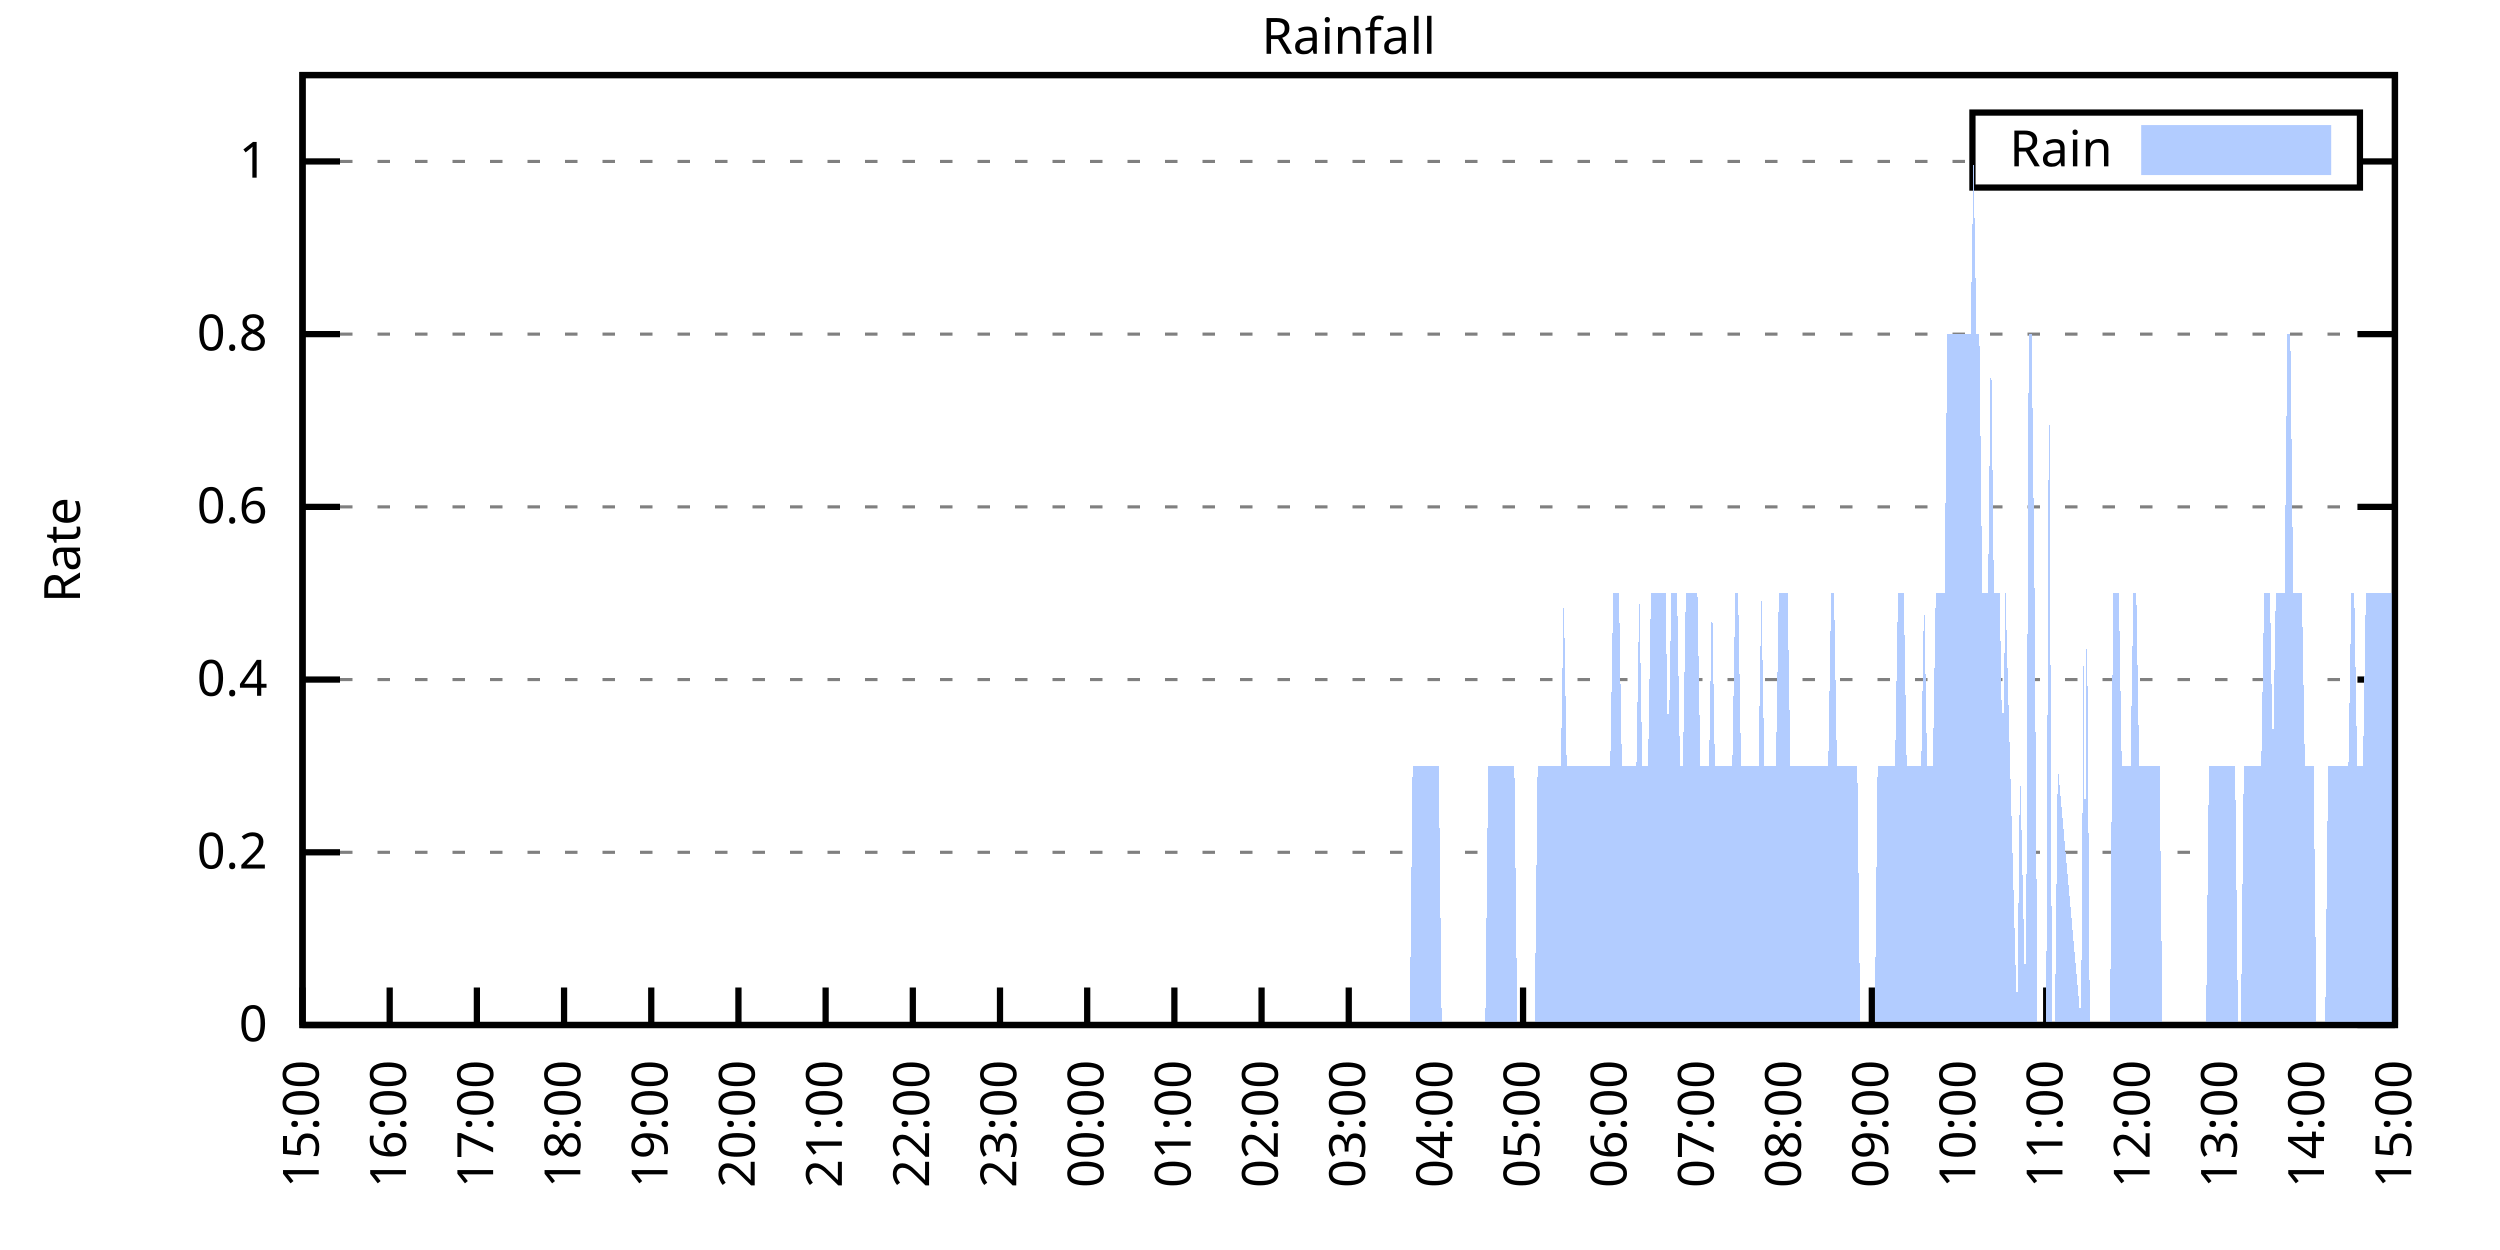
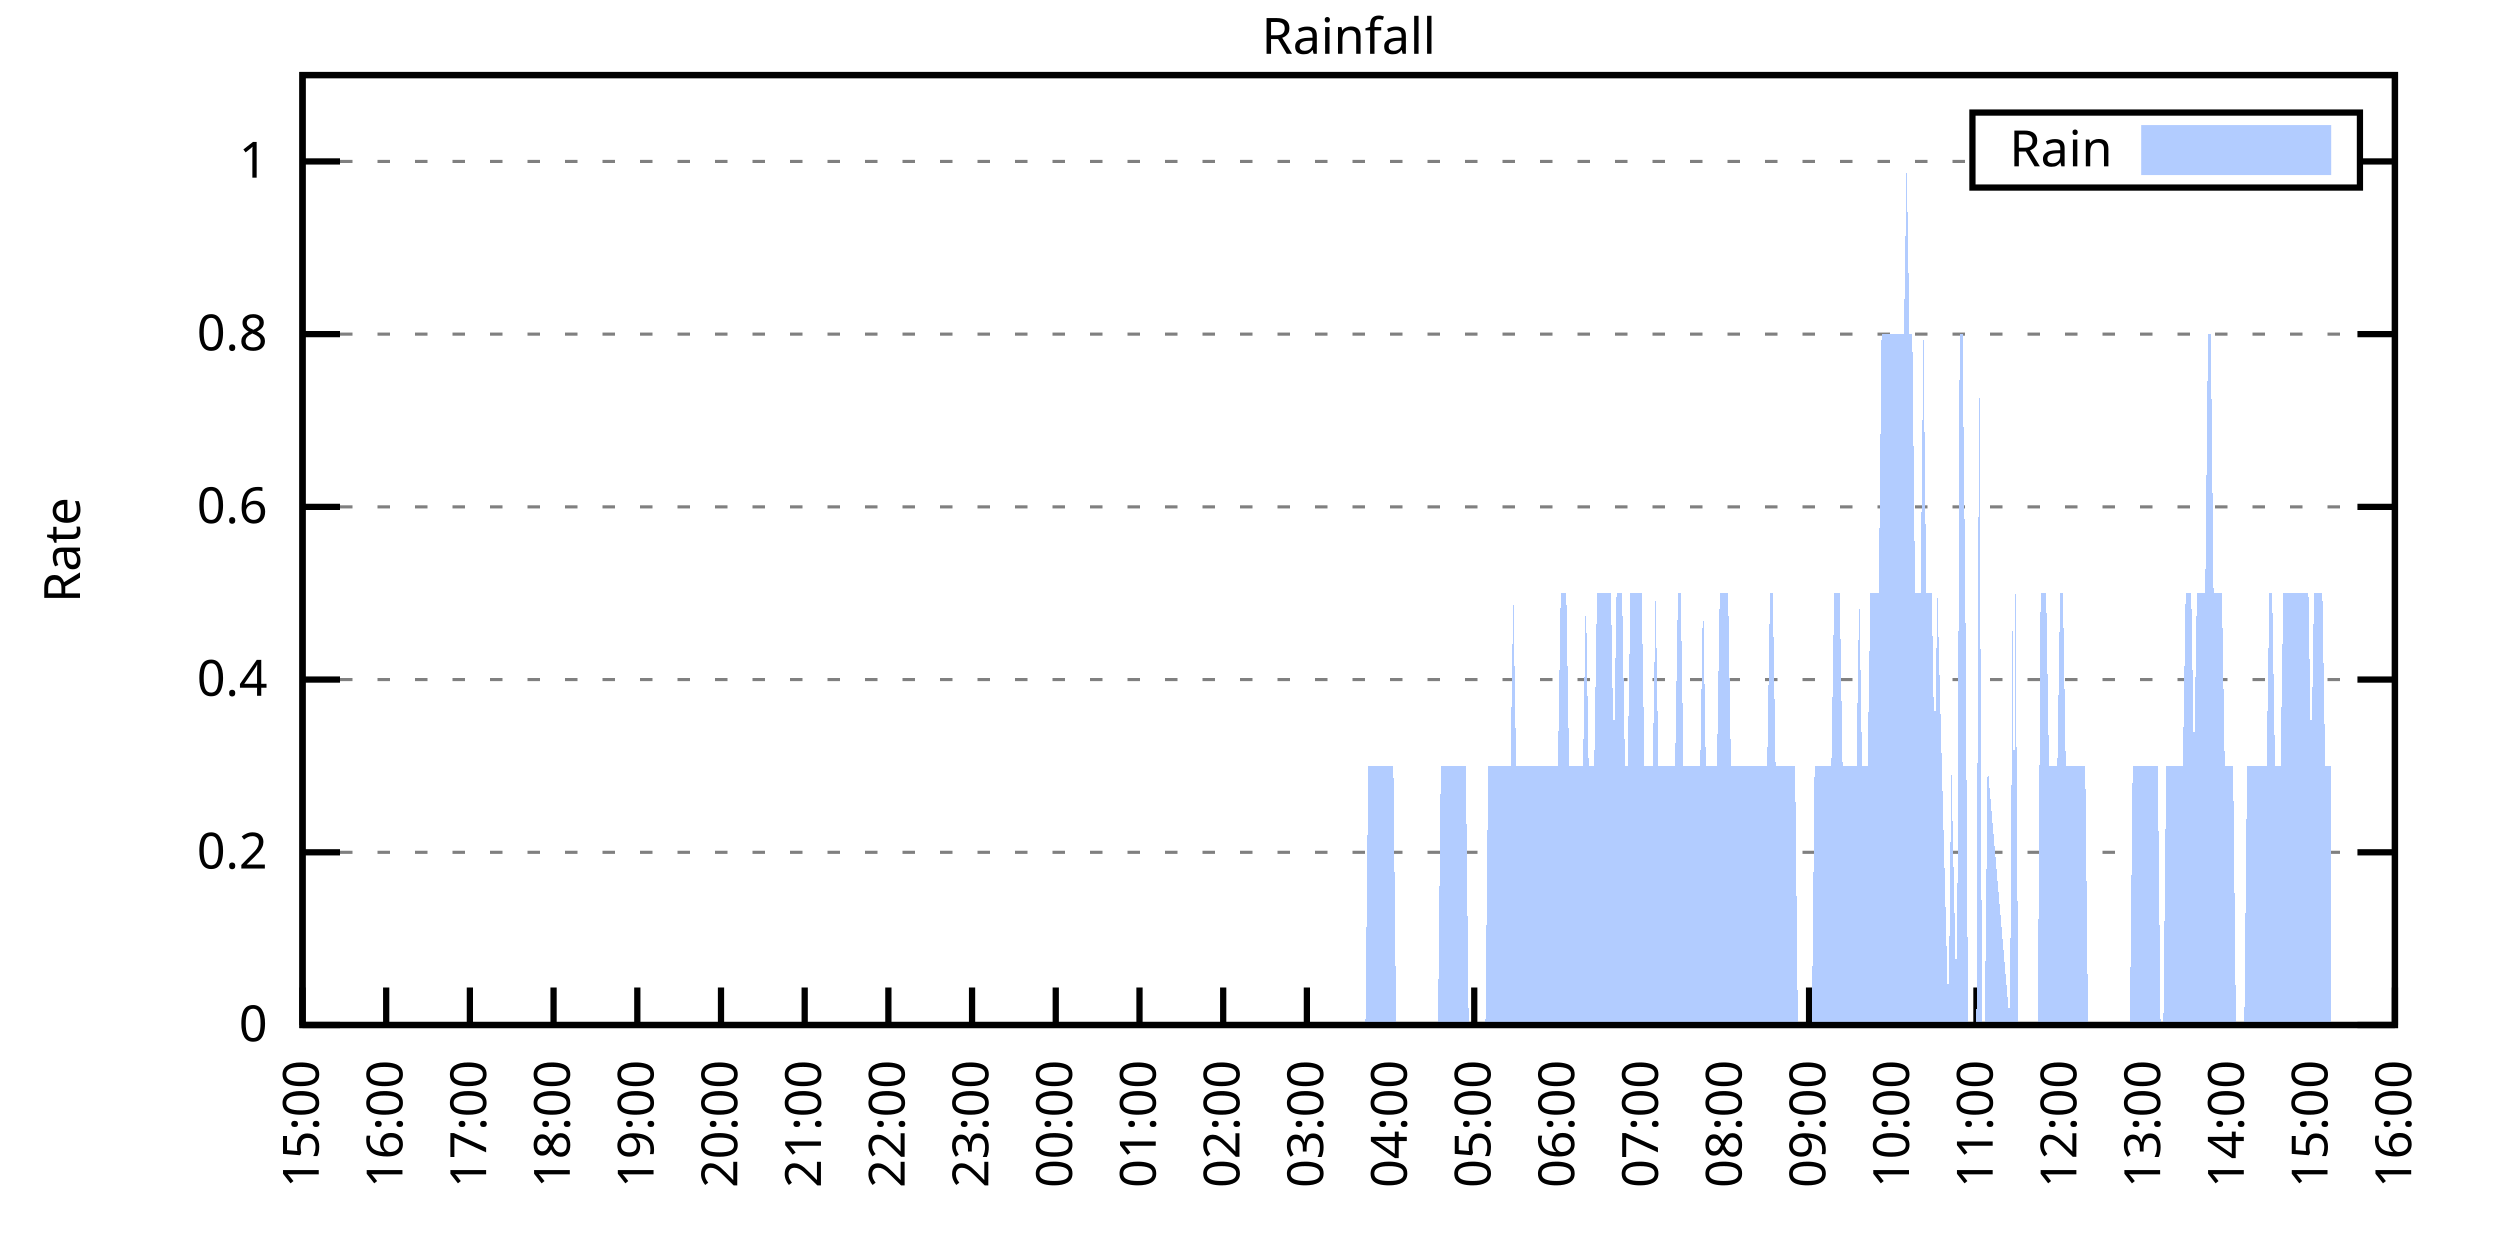
<svg xmlns="http://www.w3.org/2000/svg" xmlns:xlink="http://www.w3.org/1999/xlink" width="400" height="200" viewBox="0 0 400 200">
  <g id="gnuplot_canvas">
    <rect x="0" y="0" width="400" height="200" fill="none" />
    <defs>
      <circle id="gpDot" r="0.5" stroke-width="0.5" stroke="currentColor" />
      <path id="gpPt0" stroke-width="0.333" stroke="currentColor" d="M-1,0 h2 M0,-1 v2" />
      <path id="gpPt1" stroke-width="0.333" stroke="currentColor" d="M-1,-1 L1,1 M1,-1 L-1,1" />
      <path id="gpPt2" stroke-width="0.333" stroke="currentColor" d="M-1,0 L1,0 M0,-1 L0,1 M-1,-1 L1,1 M-1,1 L1,-1" />
      <rect id="gpPt3" stroke-width="0.333" stroke="currentColor" x="-1" y="-1" width="2" height="2" />
      <rect id="gpPt4" stroke-width="0.333" stroke="currentColor" fill="currentColor" x="-1" y="-1" width="2" height="2" />
      <circle id="gpPt5" stroke-width="0.333" stroke="currentColor" cx="0" cy="0" r="1" />
      <use xlink:href="#gpPt5" id="gpPt6" fill="currentColor" stroke="none" />
      <path id="gpPt7" stroke-width="0.333" stroke="currentColor" d="M0,-1.33 L-1.33,0.67 L1.33,0.67 z" />
      <use xlink:href="#gpPt7" id="gpPt8" fill="currentColor" stroke="none" />
      <use xlink:href="#gpPt7" id="gpPt9" stroke="currentColor" transform="rotate(180)" />
      <use xlink:href="#gpPt9" id="gpPt10" fill="currentColor" stroke="none" />
      <use xlink:href="#gpPt3" id="gpPt11" stroke="currentColor" transform="rotate(45)" />
      <use xlink:href="#gpPt11" id="gpPt12" fill="currentColor" stroke="none" />
      <path id="gpPt13" stroke-width="0.333" stroke="currentColor" d="M0,1.330 L1.265,0.411 L0.782,-1.067 L-0.782,-1.076 L-1.265,0.411 z" />
      <use xlink:href="#gpPt13" id="gpPt14" fill="currentColor" stroke="none" />
      <filter id="textbox" filterUnits="objectBoundingBox" x="0" y="0" height="1" width="1">
        <feFlood flood-color="white" flood-opacity="1" result="bgnd" />
        <feComposite in="SourceGraphic" in2="bgnd" operator="atop" />
      </filter>
      <filter id="greybox" filterUnits="objectBoundingBox" x="0" y="0" height="1" width="1">
        <feFlood flood-color="lightgrey" flood-opacity="1" result="grey" />
        <feComposite in="SourceGraphic" in2="grey" operator="atop" />
      </filter>
    </defs>
    <g fill="none" color="white" stroke="currentColor" stroke-width="1.00" stroke-linecap="butt" stroke-linejoin="miter">
</g>
    <g fill="none" color="black" stroke="currentColor" stroke-width="1.00" stroke-linecap="butt" stroke-linejoin="miter">
      <g stroke="none" shape-rendering="crispEdges">
        <polygon fill="rgb(255, 255, 255)" points="48.40,164.00 383.18,164.00 383.18,12.02 48.40,12.02 " />
      </g>
    </g>
    <g fill="none" color="black" stroke="currentColor" stroke-width="1.00" stroke-linecap="butt" stroke-linejoin="miter">
</g>
    <g fill="none" color="black" stroke="black" stroke-width="0.50" stroke-linecap="butt" stroke-linejoin="miter">
</g>
    <g fill="none" color="gray" stroke="currentColor" stroke-width="0.50" stroke-linecap="butt" stroke-linejoin="miter">
      <path stroke="gray" stroke-dasharray="2,4" class="gridline" d="M48.40,164.00 L383.19,164.00  " />
    </g>
    <g fill="none" color="gray" stroke="gray" stroke-width="1.00" stroke-linecap="butt" stroke-linejoin="miter">
</g>
    <g fill="none" color="black" stroke="currentColor" stroke-width="1.00" stroke-linecap="butt" stroke-linejoin="miter">
      <path stroke="black" d="M48.40,164.00 L54.40,164.00 M383.19,164.00 L377.19,164.00  " />
      <g transform="translate(42.80,166.60)" stroke="none" fill="black" font-family="Sans" font-size="8.00" text-anchor="end">
        <text>
          <tspan font-family="Sans"> 0</tspan>
        </text>
      </g>
    </g>
    <g fill="none" color="black" stroke="currentColor" stroke-width="1.00" stroke-linecap="butt" stroke-linejoin="miter">
</g>
    <g fill="none" color="black" stroke="black" stroke-width="0.50" stroke-linecap="butt" stroke-linejoin="miter">
</g>
    <g fill="none" color="gray" stroke="currentColor" stroke-width="0.50" stroke-linecap="butt" stroke-linejoin="miter">
      <path stroke="gray" stroke-dasharray="2,4" class="gridline" d="M48.40,136.37 L383.19,136.37  " />
    </g>
    <g fill="none" color="gray" stroke="gray" stroke-width="1.00" stroke-linecap="butt" stroke-linejoin="miter">
</g>
    <g fill="none" color="black" stroke="currentColor" stroke-width="1.00" stroke-linecap="butt" stroke-linejoin="miter">
      <path stroke="black" d="M48.40,136.37 L54.40,136.37 M383.19,136.37 L377.19,136.37  " />
      <g transform="translate(42.80,138.97)" stroke="none" fill="black" font-family="Sans" font-size="8.00" text-anchor="end">
        <text>
          <tspan font-family="Sans"> 0.2</tspan>
        </text>
      </g>
    </g>
    <g fill="none" color="black" stroke="currentColor" stroke-width="1.00" stroke-linecap="butt" stroke-linejoin="miter">
</g>
    <g fill="none" color="black" stroke="black" stroke-width="0.50" stroke-linecap="butt" stroke-linejoin="miter">
</g>
    <g fill="none" color="gray" stroke="currentColor" stroke-width="0.50" stroke-linecap="butt" stroke-linejoin="miter">
      <path stroke="gray" stroke-dasharray="2,4" class="gridline" d="M48.40,108.73 L383.19,108.73  " />
    </g>
    <g fill="none" color="gray" stroke="gray" stroke-width="1.00" stroke-linecap="butt" stroke-linejoin="miter">
</g>
    <g fill="none" color="black" stroke="currentColor" stroke-width="1.00" stroke-linecap="butt" stroke-linejoin="miter">
      <path stroke="black" d="M48.40,108.73 L54.40,108.73 M383.19,108.73 L377.19,108.73  " />
      <g transform="translate(42.80,111.33)" stroke="none" fill="black" font-family="Sans" font-size="8.00" text-anchor="end">
        <text>
          <tspan font-family="Sans"> 0.4</tspan>
        </text>
      </g>
    </g>
    <g fill="none" color="black" stroke="currentColor" stroke-width="1.00" stroke-linecap="butt" stroke-linejoin="miter">
</g>
    <g fill="none" color="black" stroke="black" stroke-width="0.50" stroke-linecap="butt" stroke-linejoin="miter">
</g>
    <g fill="none" color="gray" stroke="currentColor" stroke-width="0.50" stroke-linecap="butt" stroke-linejoin="miter">
      <path stroke="gray" stroke-dasharray="2,4" class="gridline" d="M48.40,81.10 L383.19,81.10  " />
    </g>
    <g fill="none" color="gray" stroke="gray" stroke-width="1.00" stroke-linecap="butt" stroke-linejoin="miter">
</g>
    <g fill="none" color="black" stroke="currentColor" stroke-width="1.00" stroke-linecap="butt" stroke-linejoin="miter">
      <path stroke="black" d="M48.40,81.10 L54.40,81.10 M383.19,81.10 L377.19,81.10  " />
      <g transform="translate(42.80,83.70)" stroke="none" fill="black" font-family="Sans" font-size="8.00" text-anchor="end">
        <text>
          <tspan font-family="Sans"> 0.6</tspan>
        </text>
      </g>
    </g>
    <g fill="none" color="black" stroke="currentColor" stroke-width="1.00" stroke-linecap="butt" stroke-linejoin="miter">
</g>
    <g fill="none" color="black" stroke="black" stroke-width="0.50" stroke-linecap="butt" stroke-linejoin="miter">
</g>
    <g fill="none" color="gray" stroke="currentColor" stroke-width="0.50" stroke-linecap="butt" stroke-linejoin="miter">
      <path stroke="gray" stroke-dasharray="2,4" class="gridline" d="M48.40,53.46 L383.19,53.46  " />
    </g>
    <g fill="none" color="gray" stroke="gray" stroke-width="1.00" stroke-linecap="butt" stroke-linejoin="miter">
</g>
    <g fill="none" color="black" stroke="currentColor" stroke-width="1.00" stroke-linecap="butt" stroke-linejoin="miter">
      <path stroke="black" d="M48.40,53.46 L54.40,53.46 M383.19,53.46 L377.19,53.46  " />
      <g transform="translate(42.80,56.06)" stroke="none" fill="black" font-family="Sans" font-size="8.00" text-anchor="end">
        <text>
          <tspan font-family="Sans"> 0.8</tspan>
        </text>
      </g>
    </g>
    <g fill="none" color="black" stroke="currentColor" stroke-width="1.00" stroke-linecap="butt" stroke-linejoin="miter">
</g>
    <g fill="none" color="black" stroke="black" stroke-width="0.50" stroke-linecap="butt" stroke-linejoin="miter">
</g>
    <g fill="none" color="gray" stroke="currentColor" stroke-width="0.50" stroke-linecap="butt" stroke-linejoin="miter">
      <path stroke="gray" stroke-dasharray="2,4" class="gridline" d="M48.40,25.83 L315.59,25.83 M377.59,25.83 L383.19,25.83  " />
    </g>
    <g fill="none" color="gray" stroke="gray" stroke-width="1.00" stroke-linecap="butt" stroke-linejoin="miter">
</g>
    <g fill="none" color="black" stroke="currentColor" stroke-width="1.00" stroke-linecap="butt" stroke-linejoin="miter">
      <path stroke="black" d="M48.40,25.83 L54.40,25.83 M383.19,25.83 L377.19,25.83  " />
      <g transform="translate(42.80,28.43)" stroke="none" fill="black" font-family="Sans" font-size="8.00" text-anchor="end">
        <text>
          <tspan font-family="Sans"> 1</tspan>
        </text>
      </g>
    </g>
    <g fill="none" color="black" stroke="currentColor" stroke-width="1.00" stroke-linecap="butt" stroke-linejoin="miter">
      <path stroke="black" d="M48.40,164.00 L48.40,158.00  " />
      <g transform="translate(51.00,169.60) rotate(270.00)" stroke="none" fill="black" font-family="Sans" font-size="8.00" text-anchor="end">
        <text>
          <tspan font-family="Sans">15:00</tspan>
        </text>
      </g>
    </g>
    <g fill="none" color="black" stroke="currentColor" stroke-width="1.00" stroke-linecap="butt" stroke-linejoin="miter">
-       <path stroke="black" d="M62.35,164.00 L62.35,158.00  " />
-       <g transform="translate(64.95,169.60) rotate(270.00)" stroke="none" fill="black" font-family="Sans" font-size="8.00" text-anchor="end">
+       <path stroke="black" d="M61.79,164.00 L61.79,158.00  " />
+       <g transform="translate(64.39,169.60) rotate(270.00)" stroke="none" fill="black" font-family="Sans" font-size="8.00" text-anchor="end">
        <text>
          <tspan font-family="Sans">16:00</tspan>
        </text>
      </g>
    </g>
    <g fill="none" color="black" stroke="currentColor" stroke-width="1.00" stroke-linecap="butt" stroke-linejoin="miter">
-       <path stroke="black" d="M76.30,164.00 L76.30,158.00  " />
-       <g transform="translate(78.90,169.60) rotate(270.00)" stroke="none" fill="black" font-family="Sans" font-size="8.00" text-anchor="end">
+       <path stroke="black" d="M75.18,164.00 L75.18,158.00  " />
+       <g transform="translate(77.78,169.60) rotate(270.00)" stroke="none" fill="black" font-family="Sans" font-size="8.00" text-anchor="end">
        <text>
          <tspan font-family="Sans">17:00</tspan>
        </text>
      </g>
    </g>
    <g fill="none" color="black" stroke="currentColor" stroke-width="1.00" stroke-linecap="butt" stroke-linejoin="miter">
-       <path stroke="black" d="M90.25,164.00 L90.25,158.00  " />
-       <g transform="translate(92.85,169.60) rotate(270.00)" stroke="none" fill="black" font-family="Sans" font-size="8.00" text-anchor="end">
+       <path stroke="black" d="M88.57,164.00 L88.57,158.00  " />
+       <g transform="translate(91.17,169.60) rotate(270.00)" stroke="none" fill="black" font-family="Sans" font-size="8.00" text-anchor="end">
        <text>
          <tspan font-family="Sans">18:00</tspan>
        </text>
      </g>
    </g>
    <g fill="none" color="black" stroke="currentColor" stroke-width="1.00" stroke-linecap="butt" stroke-linejoin="miter">
-       <path stroke="black" d="M104.20,164.00 L104.20,158.00  " />
-       <g transform="translate(106.80,169.60) rotate(270.00)" stroke="none" fill="black" font-family="Sans" font-size="8.00" text-anchor="end">
+       <path stroke="black" d="M101.97,164.00 L101.97,158.00  " />
+       <g transform="translate(104.57,169.60) rotate(270.00)" stroke="none" fill="black" font-family="Sans" font-size="8.00" text-anchor="end">
        <text>
          <tspan font-family="Sans">19:00</tspan>
        </text>
      </g>
    </g>
    <g fill="none" color="black" stroke="currentColor" stroke-width="1.00" stroke-linecap="butt" stroke-linejoin="miter">
-       <path stroke="black" d="M118.15,164.00 L118.15,158.00  " />
-       <g transform="translate(120.75,169.60) rotate(270.00)" stroke="none" fill="black" font-family="Sans" font-size="8.00" text-anchor="end">
+       <path stroke="black" d="M115.36,164.00 L115.36,158.00  " />
+       <g transform="translate(117.96,169.60) rotate(270.00)" stroke="none" fill="black" font-family="Sans" font-size="8.00" text-anchor="end">
        <text>
          <tspan font-family="Sans">20:00</tspan>
        </text>
      </g>
    </g>
    <g fill="none" color="black" stroke="currentColor" stroke-width="1.00" stroke-linecap="butt" stroke-linejoin="miter">
-       <path stroke="black" d="M132.10,164.00 L132.10,158.00  " />
-       <g transform="translate(134.70,169.60) rotate(270.00)" stroke="none" fill="black" font-family="Sans" font-size="8.00" text-anchor="end">
+       <path stroke="black" d="M128.75,164.00 L128.75,158.00  " />
+       <g transform="translate(131.35,169.60) rotate(270.00)" stroke="none" fill="black" font-family="Sans" font-size="8.00" text-anchor="end">
        <text>
          <tspan font-family="Sans">21:00</tspan>
        </text>
      </g>
    </g>
    <g fill="none" color="black" stroke="currentColor" stroke-width="1.00" stroke-linecap="butt" stroke-linejoin="miter">
-       <path stroke="black" d="M146.05,164.00 L146.05,158.00  " />
-       <g transform="translate(148.65,169.60) rotate(270.00)" stroke="none" fill="black" font-family="Sans" font-size="8.00" text-anchor="end">
+       <path stroke="black" d="M142.14,164.00 L142.14,158.00  " />
+       <g transform="translate(144.74,169.60) rotate(270.00)" stroke="none" fill="black" font-family="Sans" font-size="8.00" text-anchor="end">
        <text>
          <tspan font-family="Sans">22:00</tspan>
        </text>
      </g>
    </g>
    <g fill="none" color="black" stroke="currentColor" stroke-width="1.00" stroke-linecap="butt" stroke-linejoin="miter">
-       <path stroke="black" d="M160.00,164.00 L160.00,158.00  " />
-       <g transform="translate(162.60,169.60) rotate(270.00)" stroke="none" fill="black" font-family="Sans" font-size="8.00" text-anchor="end">
+       <path stroke="black" d="M155.53,164.00 L155.53,158.00  " />
+       <g transform="translate(158.13,169.60) rotate(270.00)" stroke="none" fill="black" font-family="Sans" font-size="8.00" text-anchor="end">
        <text>
          <tspan font-family="Sans">23:00</tspan>
        </text>
      </g>
    </g>
    <g fill="none" color="black" stroke="currentColor" stroke-width="1.00" stroke-linecap="butt" stroke-linejoin="miter">
-       <path stroke="black" d="M173.95,164.00 L173.95,158.00  " />
-       <g transform="translate(176.55,169.60) rotate(270.00)" stroke="none" fill="black" font-family="Sans" font-size="8.00" text-anchor="end">
+       <path stroke="black" d="M168.92,164.00 L168.92,158.00  " />
+       <g transform="translate(171.52,169.60) rotate(270.00)" stroke="none" fill="black" font-family="Sans" font-size="8.00" text-anchor="end">
        <text>
          <tspan font-family="Sans">00:00</tspan>
        </text>
      </g>
    </g>
    <g fill="none" color="black" stroke="currentColor" stroke-width="1.00" stroke-linecap="butt" stroke-linejoin="miter">
-       <path stroke="black" d="M187.90,164.00 L187.90,158.00  " />
-       <g transform="translate(190.50,169.60) rotate(270.00)" stroke="none" fill="black" font-family="Sans" font-size="8.00" text-anchor="end">
+       <path stroke="black" d="M182.32,164.00 L182.32,158.00  " />
+       <g transform="translate(184.92,169.60) rotate(270.00)" stroke="none" fill="black" font-family="Sans" font-size="8.00" text-anchor="end">
        <text>
          <tspan font-family="Sans">01:00</tspan>
        </text>
      </g>
    </g>
    <g fill="none" color="black" stroke="currentColor" stroke-width="1.00" stroke-linecap="butt" stroke-linejoin="miter">
-       <path stroke="black" d="M201.85,164.00 L201.85,158.00  " />
-       <g transform="translate(204.45,169.60) rotate(270.00)" stroke="none" fill="black" font-family="Sans" font-size="8.00" text-anchor="end">
+       <path stroke="black" d="M195.71,164.00 L195.71,158.00  " />
+       <g transform="translate(198.31,169.60) rotate(270.00)" stroke="none" fill="black" font-family="Sans" font-size="8.00" text-anchor="end">
        <text>
          <tspan font-family="Sans">02:00</tspan>
        </text>
      </g>
    </g>
    <g fill="none" color="black" stroke="currentColor" stroke-width="1.00" stroke-linecap="butt" stroke-linejoin="miter">
-       <path stroke="black" d="M215.80,164.00 L215.80,158.00  " />
-       <g transform="translate(218.40,169.60) rotate(270.00)" stroke="none" fill="black" font-family="Sans" font-size="8.00" text-anchor="end">
+       <path stroke="black" d="M209.10,164.00 L209.10,158.00  " />
+       <g transform="translate(211.70,169.60) rotate(270.00)" stroke="none" fill="black" font-family="Sans" font-size="8.00" text-anchor="end">
        <text>
          <tspan font-family="Sans">03:00</tspan>
        </text>
      </g>
    </g>
    <g fill="none" color="black" stroke="currentColor" stroke-width="1.00" stroke-linecap="butt" stroke-linejoin="miter">
-       <path stroke="black" d="M229.74,164.00 L229.74,158.00  " />
-       <g transform="translate(232.34,169.60) rotate(270.00)" stroke="none" fill="black" font-family="Sans" font-size="8.00" text-anchor="end">
+       <path stroke="black" d="M222.49,164.00 L222.49,158.00  " />
+       <g transform="translate(225.09,169.60) rotate(270.00)" stroke="none" fill="black" font-family="Sans" font-size="8.00" text-anchor="end">
        <text>
          <tspan font-family="Sans">04:00</tspan>
        </text>
      </g>
    </g>
    <g fill="none" color="black" stroke="currentColor" stroke-width="1.00" stroke-linecap="butt" stroke-linejoin="miter">
-       <path stroke="black" d="M243.69,164.00 L243.69,158.00  " />
-       <g transform="translate(246.29,169.60) rotate(270.00)" stroke="none" fill="black" font-family="Sans" font-size="8.00" text-anchor="end">
+       <path stroke="black" d="M235.88,164.00 L235.88,158.00  " />
+       <g transform="translate(238.48,169.60) rotate(270.00)" stroke="none" fill="black" font-family="Sans" font-size="8.00" text-anchor="end">
        <text>
          <tspan font-family="Sans">05:00</tspan>
        </text>
      </g>
    </g>
    <g fill="none" color="black" stroke="currentColor" stroke-width="1.00" stroke-linecap="butt" stroke-linejoin="miter">
-       <path stroke="black" d="M257.64,164.00 L257.64,158.00  " />
-       <g transform="translate(260.24,169.60) rotate(270.00)" stroke="none" fill="black" font-family="Sans" font-size="8.00" text-anchor="end">
+       <path stroke="black" d="M249.27,164.00 L249.27,158.00  " />
+       <g transform="translate(251.87,169.60) rotate(270.00)" stroke="none" fill="black" font-family="Sans" font-size="8.00" text-anchor="end">
        <text>
          <tspan font-family="Sans">06:00</tspan>
        </text>
      </g>
    </g>
    <g fill="none" color="black" stroke="currentColor" stroke-width="1.00" stroke-linecap="butt" stroke-linejoin="miter">
-       <path stroke="black" d="M271.59,164.00 L271.59,158.00  " />
-       <g transform="translate(274.19,169.60) rotate(270.00)" stroke="none" fill="black" font-family="Sans" font-size="8.00" text-anchor="end">
+       <path stroke="black" d="M262.67,164.00 L262.67,158.00  " />
+       <g transform="translate(265.27,169.60) rotate(270.00)" stroke="none" fill="black" font-family="Sans" font-size="8.00" text-anchor="end">
        <text>
          <tspan font-family="Sans">07:00</tspan>
        </text>
      </g>
    </g>
    <g fill="none" color="black" stroke="currentColor" stroke-width="1.00" stroke-linecap="butt" stroke-linejoin="miter">
-       <path stroke="black" d="M285.54,164.00 L285.54,158.00  " />
-       <g transform="translate(288.14,169.60) rotate(270.00)" stroke="none" fill="black" font-family="Sans" font-size="8.00" text-anchor="end">
+       <path stroke="black" d="M276.06,164.00 L276.06,158.00  " />
+       <g transform="translate(278.66,169.60) rotate(270.00)" stroke="none" fill="black" font-family="Sans" font-size="8.00" text-anchor="end">
        <text>
          <tspan font-family="Sans">08:00</tspan>
        </text>
      </g>
    </g>
    <g fill="none" color="black" stroke="currentColor" stroke-width="1.00" stroke-linecap="butt" stroke-linejoin="miter">
-       <path stroke="black" d="M299.49,164.00 L299.49,158.00  " />
-       <g transform="translate(302.09,169.60) rotate(270.00)" stroke="none" fill="black" font-family="Sans" font-size="8.00" text-anchor="end">
+       <path stroke="black" d="M289.45,164.00 L289.45,158.00  " />
+       <g transform="translate(292.05,169.60) rotate(270.00)" stroke="none" fill="black" font-family="Sans" font-size="8.00" text-anchor="end">
        <text>
          <tspan font-family="Sans">09:00</tspan>
        </text>
      </g>
    </g>
    <g fill="none" color="black" stroke="currentColor" stroke-width="1.00" stroke-linecap="butt" stroke-linejoin="miter">
-       <path stroke="black" d="M313.44,164.00 L313.44,158.00  " />
-       <g transform="translate(316.04,169.60) rotate(270.00)" stroke="none" fill="black" font-family="Sans" font-size="8.00" text-anchor="end">
+       <path stroke="black" d="M302.84,164.00 L302.84,158.00  " />
+       <g transform="translate(305.44,169.60) rotate(270.00)" stroke="none" fill="black" font-family="Sans" font-size="8.00" text-anchor="end">
        <text>
          <tspan font-family="Sans">10:00</tspan>
        </text>
      </g>
    </g>
    <g fill="none" color="black" stroke="currentColor" stroke-width="1.00" stroke-linecap="butt" stroke-linejoin="miter">
-       <path stroke="black" d="M327.39,164.00 L327.39,158.00  " />
-       <g transform="translate(329.99,169.60) rotate(270.00)" stroke="none" fill="black" font-family="Sans" font-size="8.00" text-anchor="end">
+       <path stroke="black" d="M316.23,164.00 L316.23,158.00  " />
+       <g transform="translate(318.83,169.60) rotate(270.00)" stroke="none" fill="black" font-family="Sans" font-size="8.00" text-anchor="end">
        <text>
          <tspan font-family="Sans">11:00</tspan>
        </text>
      </g>
    </g>
    <g fill="none" color="black" stroke="currentColor" stroke-width="1.00" stroke-linecap="butt" stroke-linejoin="miter">
-       <path stroke="black" d="M341.34,164.00 L341.34,158.00  " />
-       <g transform="translate(343.94,169.60) rotate(270.00)" stroke="none" fill="black" font-family="Sans" font-size="8.00" text-anchor="end">
+       <path stroke="black" d="M329.62,164.00 L329.62,158.00  " />
+       <g transform="translate(332.22,169.60) rotate(270.00)" stroke="none" fill="black" font-family="Sans" font-size="8.00" text-anchor="end">
        <text>
          <tspan font-family="Sans">12:00</tspan>
        </text>
      </g>
    </g>
    <g fill="none" color="black" stroke="currentColor" stroke-width="1.00" stroke-linecap="butt" stroke-linejoin="miter">
-       <path stroke="black" d="M355.29,164.00 L355.29,158.00  " />
-       <g transform="translate(357.89,169.60) rotate(270.00)" stroke="none" fill="black" font-family="Sans" font-size="8.00" text-anchor="end">
+       <path stroke="black" d="M343.02,164.00 L343.02,158.00  " />
+       <g transform="translate(345.62,169.60) rotate(270.00)" stroke="none" fill="black" font-family="Sans" font-size="8.00" text-anchor="end">
        <text>
          <tspan font-family="Sans">13:00</tspan>
        </text>
      </g>
    </g>
    <g fill="none" color="black" stroke="currentColor" stroke-width="1.00" stroke-linecap="butt" stroke-linejoin="miter">
-       <path stroke="black" d="M369.24,164.00 L369.24,158.00  " />
-       <g transform="translate(371.84,169.60) rotate(270.00)" stroke="none" fill="black" font-family="Sans" font-size="8.00" text-anchor="end">
+       <path stroke="black" d="M356.41,164.00 L356.41,158.00  " />
+       <g transform="translate(359.01,169.60) rotate(270.00)" stroke="none" fill="black" font-family="Sans" font-size="8.00" text-anchor="end">
        <text>
          <tspan font-family="Sans">14:00</tspan>
+         </text>
+       </g>
+     </g>
+     <g fill="none" color="black" stroke="currentColor" stroke-width="1.00" stroke-linecap="butt" stroke-linejoin="miter">
+       <path stroke="black" d="M369.80,164.00 L369.80,158.00  " />
+       <g transform="translate(372.40,169.60) rotate(270.00)" stroke="none" fill="black" font-family="Sans" font-size="8.00" text-anchor="end">
+         <text>
+           <tspan font-family="Sans">15:00</tspan>
        </text>
      </g>
    </g>
    <g fill="none" color="black" stroke="currentColor" stroke-width="1.00" stroke-linecap="butt" stroke-linejoin="miter">
      <path stroke="black" d="M383.19,164.00 L383.19,158.00  " />
      <g transform="translate(385.79,169.60) rotate(270.00)" stroke="none" fill="black" font-family="Sans" font-size="8.00" text-anchor="end">
        <text>
-           <tspan font-family="Sans">15:00</tspan>
+           <tspan font-family="Sans">16:00</tspan>
        </text>
      </g>
    </g>
    <g fill="none" color="black" stroke="currentColor" stroke-width="1.00" stroke-linecap="butt" stroke-linejoin="miter">
</g>
    <g fill="none" color="black" stroke="currentColor" stroke-width="1.00" stroke-linecap="butt" stroke-linejoin="miter">
      <path stroke="black" d="M48.40,12.01 L48.40,164.00 L383.19,164.00 L383.19,12.01 L48.40,12.01 Z  " />
    </g>
    <g fill="none" color="black" stroke="currentColor" stroke-width="1.00" stroke-linecap="butt" stroke-linejoin="miter">
</g>
    <g fill="none" color="black" stroke="currentColor" stroke-width="1.00" stroke-linecap="butt" stroke-linejoin="miter">
      <path stroke="black" d="M315.59,30.01 L315.59,18.01 L377.59,18.01 L377.59,30.01 L315.59,30.01 Z  " />
    </g>
    <g id="Rainfall_plot_1">
      <g fill="none" color="white" stroke="black" stroke-width="2.00" stroke-linecap="butt" stroke-linejoin="miter">
</g>
      <g fill="none" color="black" stroke="currentColor" stroke-width="2.00" stroke-linecap="butt" stroke-linejoin="miter">
        <g transform="translate(337.99,26.61)" stroke="none" fill="black" font-family="Sans" font-size="8.00" text-anchor="end">
          <text>
            <tspan font-family="Sans">Rain</tspan>
          </text>
        </g>
      </g>
      <g fill="none" color="black" stroke="currentColor" stroke-width="2.00" stroke-linecap="butt" stroke-linejoin="miter">
        <g stroke="none" shape-rendering="crispEdges">
          <polygon fill="rgb(178, 204, 255)" points="343.59,27.01 371.99,27.01 371.99,21.01 343.59,21.01 " />
        </g>
        <path stroke="rgb(178, 204, 255)" d="M343.59,27.01 L371.99,27.01 L371.99,21.01 L343.59,21.01 L343.59,27.01 Z  " />
      </g>
      <g fill="none" color="black" stroke="currentColor" stroke-width="2.00" stroke-linecap="butt" stroke-linejoin="miter">
        <g stroke="none" shape-rendering="crispEdges">
-           <polygon fill="rgb(178, 204, 255)" points="48.86,164.00 49.33,164.00 49.79,164.00 50.26,164.00 50.72,164.00 51.19,164.00 51.65,164.00 52.12,164.00 52.58,164.00 53.05,164.00 53.51,164.00 53.98,164.00 54.44,164.00 54.91,164.00 55.37,164.00 55.84,164.00 56.30,164.00 56.77,164.00 57.23,164.00 57.70,164.00 58.16,164.00 58.63,164.00 59.09,164.00 59.56,164.00 60.02,164.00 60.49,164.00 60.95,164.00 61.42,164.00 61.88,164.00 62.35,164.00 62.81,164.00 63.28,164.00 63.74,164.00 64.21,164.00 64.67,164.00 65.14,164.00 65.60,164.00 66.07,164.00 66.53,164.00 67.00,164.00 67.46,164.00 67.93,164.00 68.39,164.00 68.86,164.00 69.32,164.00 69.79,164.00 70.25,164.00 70.72,164.00 71.18,164.00 71.65,164.00 72.11,164.00 72.58,164.00 73.04,164.00 73.51,164.00 73.97,164.00 74.44,164.00 74.90,164.00 75.37,164.00 75.83,164.00 76.30,164.00 76.76,164.00 77.23,164.00 77.69,164.00 78.16,164.00 78.62,164.00 79.09,164.00 79.55,164.00 80.02,164.00 80.48,164.00 80.95,164.00 81.41,164.00 81.88,164.00 82.34,164.00 82.81,164.00 83.27,164.00 83.74,164.00 88.85,164.00 89.32,164.00 89.78,164.00 90.25,164.00 90.71,164.00 91.18,164.00 91.64,164.00 92.11,164.00 92.57,164.00 93.04,164.00 93.50,164.00 93.97,164.00 94.43,164.00 94.90,164.00 95.36,164.00 95.83,164.00 96.29,164.00 96.76,164.00 97.22,164.00 97.69,164.00 98.15,164.00 98.62,164.00 99.08,164.00 99.55,164.00 100.01,164.00 100.48,164.00 100.94,164.00 101.41,164.00 101.87,164.00 102.34,164.00 102.80,164.00 103.27,164.00 103.73,164.00 104.20,164.00 104.66,164.00 105.13,164.00 105.59,164.00 106.06,164.00 106.52,164.00 106.99,164.00 107.45,164.00 107.92,164.00 108.38,164.00 108.85,164.00 109.31,164.00 109.78,164.00 110.24,164.00 110.71,164.00 111.17,164.00 111.64,164.00 112.10,164.00 112.57,164.00 113.03,164.00 113.50,164.00 113.96,164.00 114.43,164.00 114.89,164.00 115.36,164.00 115.82,164.00 116.29,164.00 116.75,164.00 117.22,164.00 117.68,164.00 118.15,164.00 118.61,164.00 119.08,164.00 119.54,164.00 120.01,164.00 120.47,164.00 120.94,164.00 121.40,164.00 121.87,164.00 122.33,164.00 122.80,164.00 123.26,164.00 123.73,164.00 124.19,164.00 124.66,164.00 125.12,164.00 125.59,164.00 126.05,164.00 126.52,164.00 126.98,164.00 127.45,164.00 127.91,164.00 128.38,164.00 128.84,164.00 129.31,164.00 129.77,164.00 130.24,164.00 130.70,164.00 131.17,164.00 131.63,164.00 132.10,164.00 132.56,164.00 133.03,164.00 133.49,164.00 133.96,164.00 134.42,164.00 134.89,164.00 135.35,164.00 135.82,164.00 136.28,164.00 136.75,164.00 137.21,164.00 137.68,164.00 138.14,164.00 138.61,164.00 139.07,164.00 139.54,164.00 140.00,164.00 140.47,164.00 140.93,164.00 141.40,164.00 141.86,164.00 142.33,164.00 142.79,164.00 143.26,164.00 143.72,164.00 144.19,164.00 144.65,164.00 145.12,164.00 145.58,164.00 146.05,164.00 146.51,164.00 146.98,164.00 147.44,164.00 147.91,164.00 148.37,164.00 148.84,164.00 149.30,164.00 149.77,164.00 150.23,164.00 150.70,164.00 151.16,164.00 151.63,164.00 152.09,164.00 152.56,164.00 153.02,164.00 153.49,164.00 153.95,164.00 154.42,164.00 154.88,164.00 155.35,164.00 155.81,164.00 156.28,164.00 156.74,164.00 157.21,164.00 157.67,164.00 158.14,164.00 158.60,164.00 159.07,164.00 159.53,164.00 160.00,164.00 160.46,164.00 160.93,164.00 161.39,164.00 161.86,164.00 162.32,164.00 162.79,164.00 163.25,164.00 163.72,164.00 164.18,164.00 164.65,164.00 165.11,164.00 165.58,164.00 166.04,164.00 166.51,164.00 166.97,164.00 167.44,164.00 167.90,164.00 168.37,164.00 168.83,164.00 169.30,164.00 169.76,164.00 170.23,164.00 170.69,164.00 171.16,164.00 171.62,164.00 172.09,164.00 172.55,164.00 173.02,164.00 173.48,164.00 173.95,164.00 174.41,164.00 174.88,164.00 175.34,164.00 175.81,164.00 176.27,164.00 176.74,164.00 177.20,164.00 177.67,164.00 178.13,164.00 178.60,164.00 179.06,164.00 179.53,164.00 179.99,164.00 180.46,164.00 180.92,164.00 181.39,164.00 181.85,164.00 182.32,164.00 182.78,164.00 183.25,164.00 183.71,164.00 184.18,164.00 184.64,164.00 185.11,164.00 185.57,164.00 186.04,164.00 186.50,164.00 186.97,164.00 187.43,164.00 187.90,164.00 188.36,164.00 188.83,164.00 189.29,164.00 189.76,164.00 190.22,164.00 190.69,164.00 191.15,164.00 191.62,164.00 192.08,164.00 192.55,164.00 193.01,164.00 193.48,164.00 193.94,164.00 194.41,164.00 194.87,164.00 195.34,164.00 195.80,164.00 196.27,164.00 196.73,164.00 197.20,164.00 197.66,164.00 198.13,164.00 198.59,164.00 199.06,164.00 199.52,164.00 199.99,164.00 200.45,164.00 200.92,164.00 201.38,164.00 201.85,164.00 202.31,164.00 202.78,164.00 203.24,164.00 203.71,164.00 204.17,164.00 204.64,164.00 205.10,164.00 205.57,164.00 206.03,164.00 206.50,164.00 206.96,164.00 207.43,164.00 207.89,164.00 208.36,164.00 208.82,164.00 209.29,164.00 209.75,164.00 210.22,164.00 210.68,164.00 211.15,164.00 211.61,164.00 212.08,164.00 212.54,164.00 213.01,164.00 213.47,164.00 213.94,164.00 214.40,164.00 214.87,164.00 215.33,164.00 215.80,164.00 216.26,164.00 216.72,164.00 217.19,164.00 217.65,164.00 218.12,164.00 218.58,164.00 219.05,164.00 219.51,164.00 219.98,164.00 220.44,164.00 220.91,164.00 221.37,164.00 221.84,164.00 222.30,164.00 222.77,164.00 223.23,164.00 223.70,164.00 224.16,164.00 224.63,164.00 225.09,164.00 225.56,164.00 226.02,122.55 226.49,122.55 226.95,122.55 227.42,122.55 227.88,122.55 228.35,122.55 228.81,122.55 229.28,122.55 229.74,122.55 230.21,122.55 230.67,164.00 231.14,164.00 231.60,164.00 232.07,164.00 232.53,164.00 233.00,164.00 233.46,164.00 233.93,164.00 234.39,164.00 234.86,164.00 235.32,164.00 235.79,164.00 236.25,164.00 236.72,164.00 237.18,164.00 237.65,164.00 238.11,122.55 238.58,122.55 239.04,122.55 239.51,122.55 239.97,122.55 240.44,122.55 240.90,122.55 241.37,122.55 241.83,122.55 242.30,122.55 242.76,164.00 243.23,164.00 243.69,164.00 244.16,164.00 244.62,164.00 245.09,164.00 245.55,164.00 246.02,122.55 246.48,122.55 246.95,122.55 247.41,122.55 247.88,122.55 248.34,122.55 248.81,122.55 249.27,122.55 249.74,122.55 250.20,94.91 250.67,122.55 251.13,122.55 251.60,122.55 252.06,122.55 252.53,122.55 252.99,122.55 253.46,122.55 253.92,122.55 254.39,122.55 254.85,122.55 255.32,122.55 255.78,122.55 256.25,122.55 256.71,122.55 257.18,122.55 257.64,122.55 258.11,94.91 258.57,94.91 259.04,94.91 259.50,122.55 259.97,122.55 260.43,122.55 260.90,122.55 261.36,122.55 261.83,122.55 262.29,94.91 262.76,122.55 263.22,122.55 263.69,122.55 264.15,94.91 264.62,94.91 265.08,94.91 265.55,94.91 266.01,94.91 266.48,94.91 266.94,122.55 267.41,94.91 267.87,94.91 268.34,94.91 268.80,122.55 269.27,122.55 269.73,94.91 270.20,94.91 270.66,94.91 271.13,94.91 271.59,94.91 272.06,122.55 272.52,122.55 272.99,122.55 273.45,122.55 273.92,94.91 274.38,122.55 274.85,122.55 275.31,122.55 275.78,122.55 276.24,122.55 276.71,122.55 277.17,122.55 277.64,94.91 278.10,94.91 278.57,122.55 279.03,122.55 279.50,122.55 279.96,122.55 280.43,122.55 280.89,122.55 281.36,122.55 281.82,94.91 282.29,122.55 282.75,122.55 283.22,122.55 283.68,122.55 284.15,122.55 284.61,94.91 285.08,94.91 285.54,94.91 286.01,94.91 286.47,122.55 286.94,122.55 287.40,122.55 287.87,122.55 288.33,122.55 288.80,122.55 289.26,122.55 289.73,122.55 290.19,122.55 290.66,122.55 291.12,122.55 291.59,122.55 292.05,122.55 292.52,122.55 292.98,94.91 293.45,94.91 293.91,122.55 294.38,122.55 294.84,122.55 295.31,122.55 295.77,122.55 296.24,122.55 296.70,122.55 297.17,122.55 297.63,164.00 298.10,164.00 298.56,164.00 299.03,164.00 299.49,164.00 299.96,164.00 300.42,122.55 300.89,122.55 301.35,122.55 301.82,122.55 302.28,122.55 302.75,122.55 303.21,122.55 303.68,94.91 304.14,94.91 304.61,94.91 305.07,122.55 305.54,122.55 306.00,122.55 306.47,122.55 306.93,122.55 307.40,122.55 307.86,94.91 308.33,122.55 308.79,122.55 309.26,122.55 309.72,94.91 310.19,94.91 310.65,94.91 311.12,94.91 311.58,53.46 312.05,53.46 312.51,53.46 312.98,53.46 313.44,53.46 313.91,53.46 314.37,53.46 314.84,53.46 315.30,53.46 315.77,25.83 316.23,53.46 316.70,53.46 317.16,94.91 317.63,94.91 318.09,94.91 318.56,53.46 319.02,94.91 319.49,94.91 319.95,94.91 320.42,122.55 320.88,94.91 322.74,164.00 323.21,122.55 324.14,164.00 324.60,53.46 325.07,53.46 325.53,94.91 326.00,164.00 326.46,164.00 326.93,164.00 327.39,164.00 327.86,53.46 328.32,164.00 328.79,164.00 329.25,122.55 332.97,164.00 333.44,94.91 333.44,164.00 333.90,94.91 334.37,164.00 334.83,164.00 335.30,164.00 335.76,164.00 336.23,164.00 336.69,164.00 337.16,164.00 337.62,164.00 338.09,94.91 338.55,94.91 339.02,94.91 339.48,122.55 339.95,122.55 340.41,122.55 340.88,122.55 341.34,94.91 341.81,94.91 342.27,122.55 342.74,122.55 343.20,122.55 343.67,122.55 344.13,122.55 344.60,122.55 345.06,122.55 345.53,122.55 345.99,164.00 346.46,164.00 346.92,164.00 347.39,164.00 347.85,164.00 348.32,164.00 348.78,164.00 349.25,164.00 349.71,164.00 350.18,164.00 350.64,164.00 351.11,164.00 351.57,164.00 352.04,164.00 352.50,164.00 352.97,164.00 353.43,122.55 353.90,122.55 354.36,122.55 354.83,122.55 355.29,122.55 355.76,122.55 356.22,122.55 356.69,122.55 357.15,122.55 357.62,122.55 358.08,164.00 358.55,164.00 359.01,122.55 359.48,122.55 359.94,122.55 360.41,122.55 360.87,122.55 361.34,122.55 361.80,122.55 362.27,94.91 362.73,94.91 363.20,94.91 363.66,122.55 364.13,94.91 364.59,94.91 365.06,94.91 365.52,94.91 365.99,53.46 366.45,53.46 366.92,94.91 367.38,94.91 367.85,94.91 368.31,94.91 368.78,122.55 369.24,122.55 369.71,122.55 370.17,122.55 370.64,164.00 371.10,164.00 371.57,164.00 372.03,164.00 372.50,122.55 372.96,122.55 373.43,122.55 373.89,122.55 374.36,122.55 374.82,122.55 375.29,122.55 375.75,122.55 376.22,94.91 376.68,94.91 377.15,122.55 377.61,122.55 378.08,122.55 378.54,94.91 379.01,94.91 379.47,94.91 379.94,94.91 380.40,94.91 380.87,94.91 381.33,94.91 381.80,94.91 382.26,94.91 382.73,94.91 383.19,122.55 383.19,164.00 48.86,164.00 " />
+           <polygon fill="rgb(178, 204, 255)" points="51.97,164.00 52.42,164.00 52.86,164.00 53.31,164.00 53.76,164.00 54.20,164.00 54.65,164.00 55.10,164.00 55.54,164.00 55.99,164.00 56.43,164.00 56.88,164.00 57.33,164.00 57.77,164.00 58.22,164.00 58.67,164.00 59.11,164.00 59.56,164.00 60.01,164.00 60.45,164.00 60.90,164.00 61.35,164.00 61.79,164.00 62.24,164.00 62.68,164.00 63.13,164.00 63.58,164.00 64.02,164.00 64.47,164.00 64.92,164.00 65.36,164.00 65.81,164.00 66.26,164.00 66.70,164.00 67.15,164.00 67.59,164.00 68.04,164.00 68.49,164.00 68.93,164.00 69.38,164.00 69.83,164.00 70.27,164.00 70.72,164.00 71.17,164.00 71.61,164.00 72.06,164.00 72.50,164.00 72.95,164.00 73.40,164.00 73.84,164.00 74.29,164.00 74.74,164.00 75.18,164.00 75.63,164.00 76.08,164.00 76.52,164.00 76.97,164.00 77.42,164.00 77.86,164.00 78.31,164.00 78.75,164.00 79.20,164.00 79.65,164.00 80.09,164.00 80.54,164.00 80.99,164.00 81.43,164.00 81.88,164.00 82.33,164.00 87.24,164.00 87.68,164.00 88.13,164.00 88.57,164.00 89.02,164.00 89.47,164.00 89.91,164.00 90.36,164.00 90.81,164.00 91.25,164.00 91.70,164.00 92.15,164.00 92.59,164.00 93.04,164.00 93.49,164.00 93.93,164.00 94.38,164.00 94.82,164.00 95.27,164.00 95.72,164.00 96.16,164.00 96.61,164.00 97.06,164.00 97.50,164.00 97.95,164.00 98.40,164.00 98.84,164.00 99.29,164.00 99.73,164.00 100.18,164.00 100.63,164.00 101.07,164.00 101.52,164.00 101.97,164.00 102.41,164.00 102.86,164.00 103.31,164.00 103.75,164.00 104.20,164.00 104.64,164.00 105.09,164.00 105.54,164.00 105.98,164.00 106.43,164.00 106.88,164.00 107.32,164.00 107.77,164.00 108.22,164.00 108.66,164.00 109.11,164.00 109.55,164.00 110.00,164.00 110.45,164.00 110.89,164.00 111.34,164.00 111.79,164.00 112.23,164.00 112.68,164.00 113.13,164.00 113.57,164.00 114.02,164.00 114.47,164.00 114.91,164.00 115.36,164.00 115.80,164.00 116.25,164.00 116.70,164.00 117.14,164.00 117.59,164.00 118.04,164.00 118.48,164.00 118.93,164.00 119.38,164.00 119.82,164.00 120.27,164.00 120.71,164.00 121.16,164.00 121.61,164.00 122.05,164.00 122.50,164.00 122.95,164.00 123.39,164.00 123.84,164.00 124.29,164.00 124.73,164.00 125.18,164.00 125.62,164.00 126.07,164.00 126.52,164.00 126.96,164.00 127.41,164.00 127.86,164.00 128.30,164.00 128.75,164.00 129.20,164.00 129.64,164.00 130.09,164.00 130.54,164.00 130.98,164.00 131.43,164.00 131.87,164.00 132.32,164.00 132.77,164.00 133.21,164.00 133.66,164.00 134.11,164.00 134.55,164.00 135.00,164.00 135.45,164.00 135.89,164.00 136.34,164.00 136.78,164.00 137.23,164.00 137.68,164.00 138.12,164.00 138.57,164.00 139.02,164.00 139.46,164.00 139.91,164.00 140.36,164.00 140.80,164.00 141.25,164.00 141.69,164.00 142.14,164.00 142.59,164.00 143.03,164.00 143.48,164.00 143.93,164.00 144.37,164.00 144.82,164.00 145.27,164.00 145.71,164.00 146.16,164.00 146.61,164.00 147.05,164.00 147.50,164.00 147.94,164.00 148.39,164.00 148.84,164.00 149.28,164.00 149.73,164.00 150.18,164.00 150.62,164.00 151.07,164.00 151.52,164.00 151.96,164.00 152.41,164.00 152.85,164.00 153.30,164.00 153.75,164.00 154.19,164.00 154.64,164.00 155.09,164.00 155.53,164.00 155.98,164.00 156.43,164.00 156.87,164.00 157.32,164.00 157.76,164.00 158.21,164.00 158.66,164.00 159.10,164.00 159.55,164.00 160.00,164.00 160.44,164.00 160.89,164.00 161.34,164.00 161.78,164.00 162.23,164.00 162.67,164.00 163.12,164.00 163.57,164.00 164.01,164.00 164.46,164.00 164.91,164.00 165.35,164.00 165.80,164.00 166.25,164.00 166.69,164.00 167.14,164.00 167.59,164.00 168.03,164.00 168.48,164.00 168.92,164.00 169.37,164.00 169.82,164.00 170.26,164.00 170.71,164.00 171.16,164.00 171.60,164.00 172.05,164.00 172.50,164.00 172.94,164.00 173.39,164.00 173.83,164.00 174.28,164.00 174.73,164.00 175.17,164.00 175.62,164.00 176.07,164.00 176.51,164.00 176.96,164.00 177.41,164.00 177.85,164.00 178.30,164.00 178.74,164.00 179.19,164.00 179.64,164.00 180.08,164.00 180.53,164.00 180.98,164.00 181.42,164.00 181.87,164.00 182.32,164.00 182.76,164.00 183.21,164.00 183.66,164.00 184.10,164.00 184.55,164.00 184.99,164.00 185.44,164.00 185.89,164.00 186.33,164.00 186.78,164.00 187.23,164.00 187.67,164.00 188.12,164.00 188.57,164.00 189.01,164.00 189.46,164.00 189.90,164.00 190.35,164.00 190.80,164.00 191.24,164.00 191.69,164.00 192.14,164.00 192.58,164.00 193.03,164.00 193.48,164.00 193.92,164.00 194.37,164.00 194.81,164.00 195.26,164.00 195.71,164.00 196.15,164.00 196.60,164.00 197.05,164.00 197.49,164.00 197.94,164.00 198.39,164.00 198.83,164.00 199.28,164.00 199.73,164.00 200.17,164.00 200.62,164.00 201.06,164.00 201.51,164.00 201.96,164.00 202.40,164.00 202.85,164.00 203.30,164.00 203.74,164.00 204.19,164.00 204.64,164.00 205.08,164.00 205.53,164.00 205.97,164.00 206.42,164.00 206.87,164.00 207.31,164.00 207.76,164.00 208.21,164.00 208.65,164.00 209.10,164.00 209.55,164.00 209.99,164.00 210.44,164.00 210.88,164.00 211.33,164.00 211.78,164.00 212.22,164.00 212.67,164.00 213.12,164.00 213.56,164.00 214.01,164.00 214.46,164.00 214.90,164.00 215.35,164.00 215.80,164.00 216.24,164.00 216.69,164.00 217.13,164.00 217.58,164.00 218.03,164.00 218.47,164.00 218.92,122.55 219.37,122.55 219.81,122.55 220.26,122.55 220.71,122.55 221.15,122.55 221.60,122.55 222.04,122.55 222.49,122.55 222.94,122.55 223.38,164.00 223.83,164.00 224.28,164.00 224.72,164.00 225.17,164.00 225.62,164.00 226.06,164.00 226.51,164.00 226.95,164.00 227.40,164.00 227.85,164.00 228.29,164.00 228.74,164.00 229.19,164.00 229.63,164.00 230.08,164.00 230.53,122.55 230.97,122.55 231.42,122.55 231.86,122.55 232.31,122.55 232.76,122.55 233.20,122.55 233.65,122.55 234.10,122.55 234.54,122.55 234.99,164.00 235.44,164.00 235.88,164.00 236.33,164.00 236.78,164.00 237.22,164.00 237.67,164.00 238.11,122.55 238.56,122.55 239.01,122.55 239.45,122.55 239.90,122.55 240.35,122.55 240.79,122.55 241.24,122.55 241.69,122.55 242.13,94.91 242.58,122.55 243.02,122.55 243.47,122.55 243.92,122.55 244.36,122.55 244.81,122.55 245.26,122.55 245.70,122.55 246.15,122.55 246.60,122.55 247.04,122.55 247.49,122.55 247.93,122.55 248.38,122.55 248.83,122.55 249.27,122.55 249.72,94.91 250.17,94.91 250.61,94.91 251.06,122.55 251.51,122.55 251.95,122.55 252.40,122.55 252.85,122.55 253.29,122.55 253.74,94.91 254.18,122.55 254.63,122.55 255.08,122.55 255.52,94.91 255.97,94.91 256.42,94.91 256.86,94.91 257.31,94.91 257.76,94.91 258.20,122.55 258.65,94.91 259.09,94.91 259.54,94.91 259.99,122.55 260.43,122.55 260.88,94.91 261.33,94.91 261.77,94.91 262.22,94.91 262.67,94.91 263.11,122.55 263.56,122.55 264.00,122.55 264.45,122.55 264.90,94.91 265.34,122.55 265.79,122.55 266.24,122.55 266.68,122.55 267.13,122.55 267.58,122.55 268.02,122.55 268.47,94.91 268.92,94.91 269.36,122.55 269.81,122.55 270.25,122.55 270.70,122.55 271.15,122.55 271.59,122.55 272.04,122.55 272.49,94.91 272.93,122.55 273.38,122.55 273.83,122.55 274.27,122.55 274.72,122.55 275.16,94.91 275.61,94.91 276.06,94.91 276.50,94.91 276.95,122.55 277.40,122.55 277.84,122.55 278.29,122.55 278.74,122.55 279.18,122.55 279.63,122.55 280.07,122.55 280.52,122.55 280.97,122.55 281.41,122.55 281.86,122.55 282.31,122.55 282.75,122.55 283.20,94.91 283.65,94.91 284.09,122.55 284.54,122.55 284.98,122.55 285.43,122.55 285.88,122.55 286.32,122.55 286.77,122.55 287.22,122.55 287.66,164.00 288.11,164.00 288.56,164.00 289.00,164.00 289.45,164.00 289.90,164.00 290.34,122.55 290.79,122.55 291.23,122.55 291.68,122.55 292.13,122.55 292.57,122.55 293.02,122.55 293.47,94.91 293.91,94.91 294.36,94.91 294.81,122.55 295.25,122.55 295.70,122.55 296.14,122.55 296.59,122.55 297.04,122.55 297.48,94.91 297.93,122.55 298.38,122.55 298.82,122.55 299.27,94.91 299.72,94.91 300.16,94.91 300.61,94.91 301.05,53.46 301.50,53.46 301.95,53.46 302.39,53.46 302.84,53.46 303.29,53.46 303.73,53.46 304.18,53.46 304.63,53.46 305.07,25.83 305.52,53.46 305.97,53.46 306.41,94.91 306.86,94.91 307.30,94.91 307.75,53.46 308.20,94.91 308.64,94.91 309.09,94.91 309.54,122.55 309.98,94.91 311.77,164.00 312.21,122.55 313.11,164.00 313.55,53.46 314.00,53.46 314.45,94.91 314.89,164.00 315.34,164.00 315.79,164.00 316.23,164.00 316.68,53.46 317.12,164.00 317.57,164.00 318.02,122.55 321.59,164.00 322.04,94.91 322.04,164.00 322.48,94.91 322.93,164.00 323.37,164.00 323.82,164.00 324.27,164.00 324.71,164.00 325.16,164.00 325.61,164.00 326.05,164.00 326.50,94.91 326.95,94.91 327.39,94.91 327.84,122.55 328.28,122.55 328.73,122.55 329.18,122.55 329.62,94.91 330.07,94.91 330.52,122.55 330.96,122.55 331.41,122.55 331.86,122.55 332.30,122.55 332.75,122.55 333.19,122.55 333.64,122.55 334.09,164.00 334.53,164.00 334.98,164.00 335.43,164.00 335.87,164.00 336.32,164.00 336.77,164.00 337.21,164.00 337.66,164.00 338.10,164.00 338.55,164.00 339.00,164.00 339.44,164.00 339.89,164.00 340.34,164.00 340.78,164.00 341.23,122.55 341.68,122.55 342.12,122.55 342.57,122.55 343.02,122.55 343.46,122.55 343.91,122.55 344.35,122.55 344.80,122.55 345.25,122.55 345.69,164.00 346.14,164.00 346.59,122.55 347.03,122.55 347.48,122.55 347.93,122.55 348.37,122.55 348.82,122.55 349.26,122.55 349.71,94.91 350.16,94.91 350.60,94.91 351.05,122.55 351.50,94.91 351.94,94.91 352.39,94.91 352.84,94.91 353.28,53.46 353.73,53.46 354.17,94.91 354.62,94.91 355.07,94.91 355.51,94.91 355.96,122.55 356.41,122.55 356.85,122.55 357.30,122.55 357.75,164.00 358.19,164.00 358.64,164.00 359.09,164.00 359.53,122.55 359.98,122.55 360.42,122.55 360.87,122.55 361.32,122.55 361.76,122.55 362.21,122.55 362.66,122.55 363.10,94.91 363.55,94.91 364.00,122.55 364.44,122.55 364.89,122.55 365.33,94.91 365.78,94.91 366.23,94.91 366.67,94.91 367.12,94.91 367.57,94.91 368.01,94.91 368.46,94.91 368.91,94.91 369.35,94.91 369.80,122.55 370.24,94.91 370.69,94.91 371.14,94.91 371.58,94.91 372.03,122.55 372.48,122.55 372.92,122.55 372.92,164.00 51.97,164.00 " />
        </g>
      </g>
    </g>
    <g fill="none" color="black" stroke="currentColor" stroke-width="2.00" stroke-linecap="butt" stroke-linejoin="miter">
</g>
    <g fill="none" color="black" stroke="black" stroke-width="1.00" stroke-linecap="butt" stroke-linejoin="miter">
</g>
    <g fill="none" color="black" stroke="currentColor" stroke-width="1.00" stroke-linecap="butt" stroke-linejoin="miter">
      <path stroke="black" d="M48.40,12.01 L48.40,164.00 L383.19,164.00 L383.19,12.01 L48.40,12.01 Z  " />
      <g transform="translate(12.80,88.01) rotate(270.00)" stroke="none" fill="black" font-family="Sans" font-size="8.00" text-anchor="middle">
        <text>
          <tspan font-family="Sans">Rate</tspan>
        </text>
      </g>
    </g>
    <g fill="none" color="black" stroke="currentColor" stroke-width="1.00" stroke-linecap="butt" stroke-linejoin="miter">
</g>
    <g fill="none" color="black" stroke="currentColor" stroke-width="1.00" stroke-linecap="butt" stroke-linejoin="miter">
      <g transform="translate(215.79,8.61)" stroke="none" fill="black" font-family="Sans" font-size="8.00" text-anchor="middle">
        <text>
          <tspan font-family="Sans">Rainfall</tspan>
        </text>
      </g>
    </g>
    <g fill="none" color="black" stroke="currentColor" stroke-width="1.00" stroke-linecap="butt" stroke-linejoin="miter">
</g>
  </g>
</svg>
